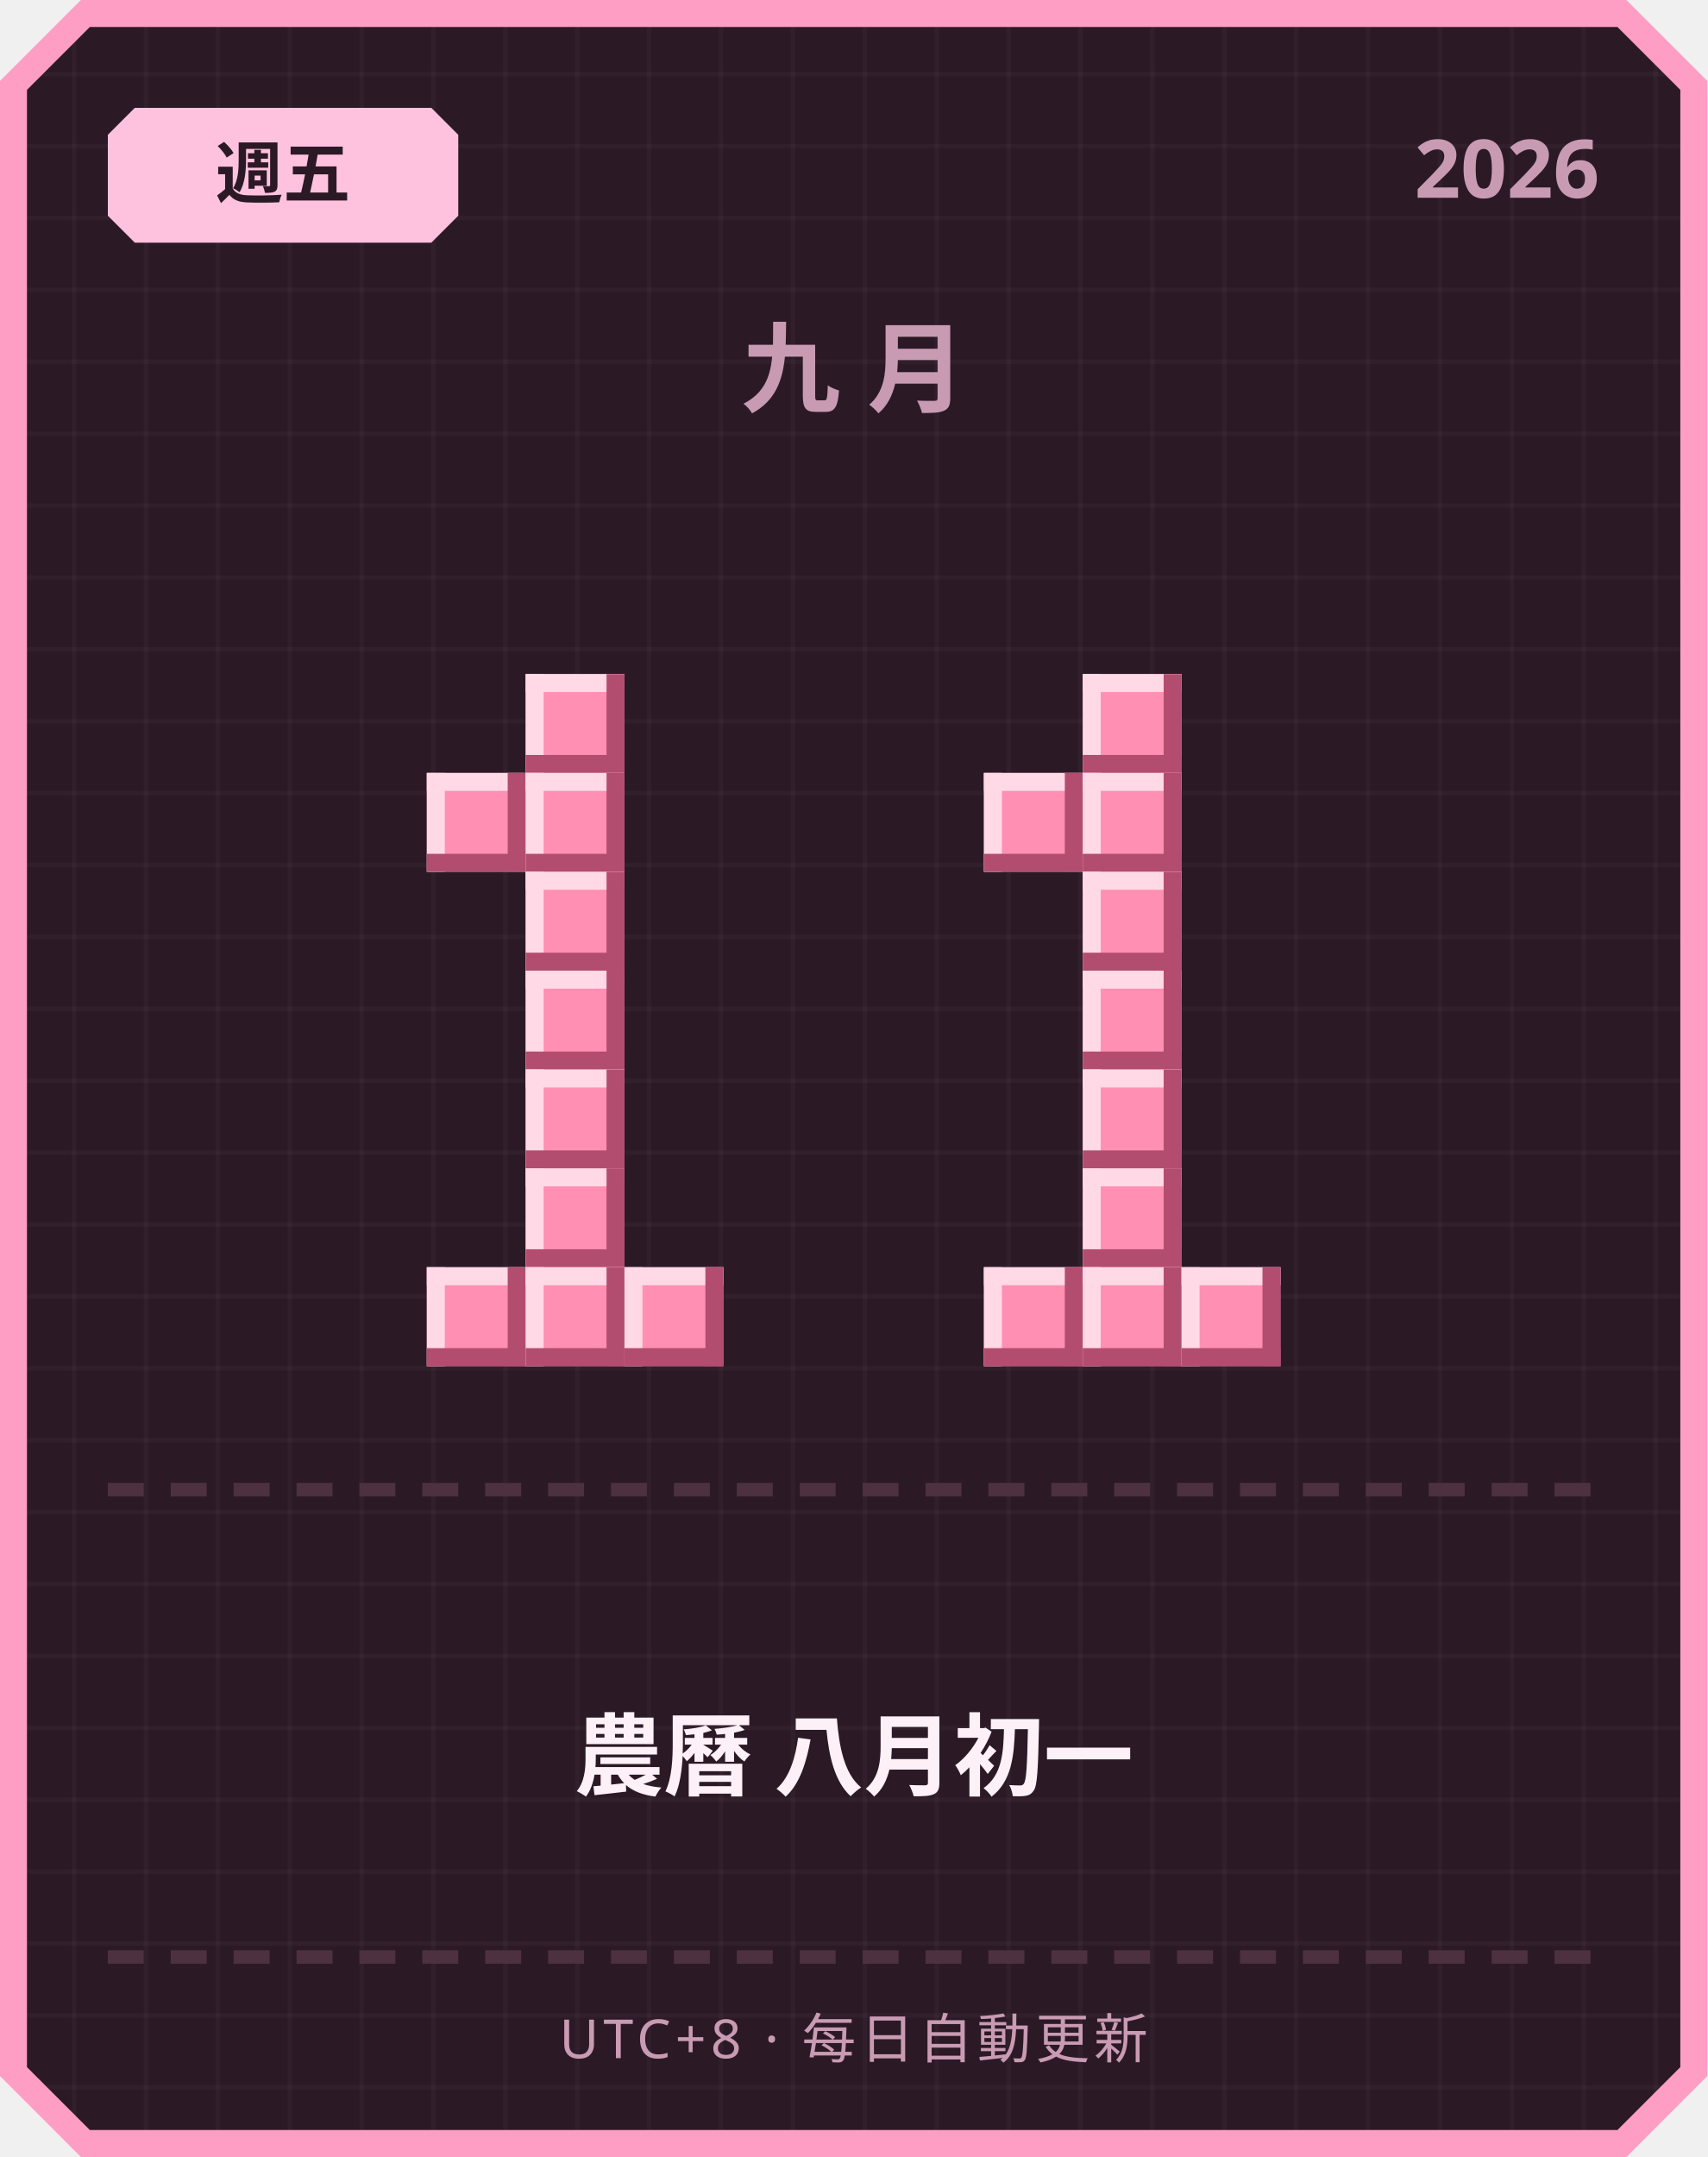
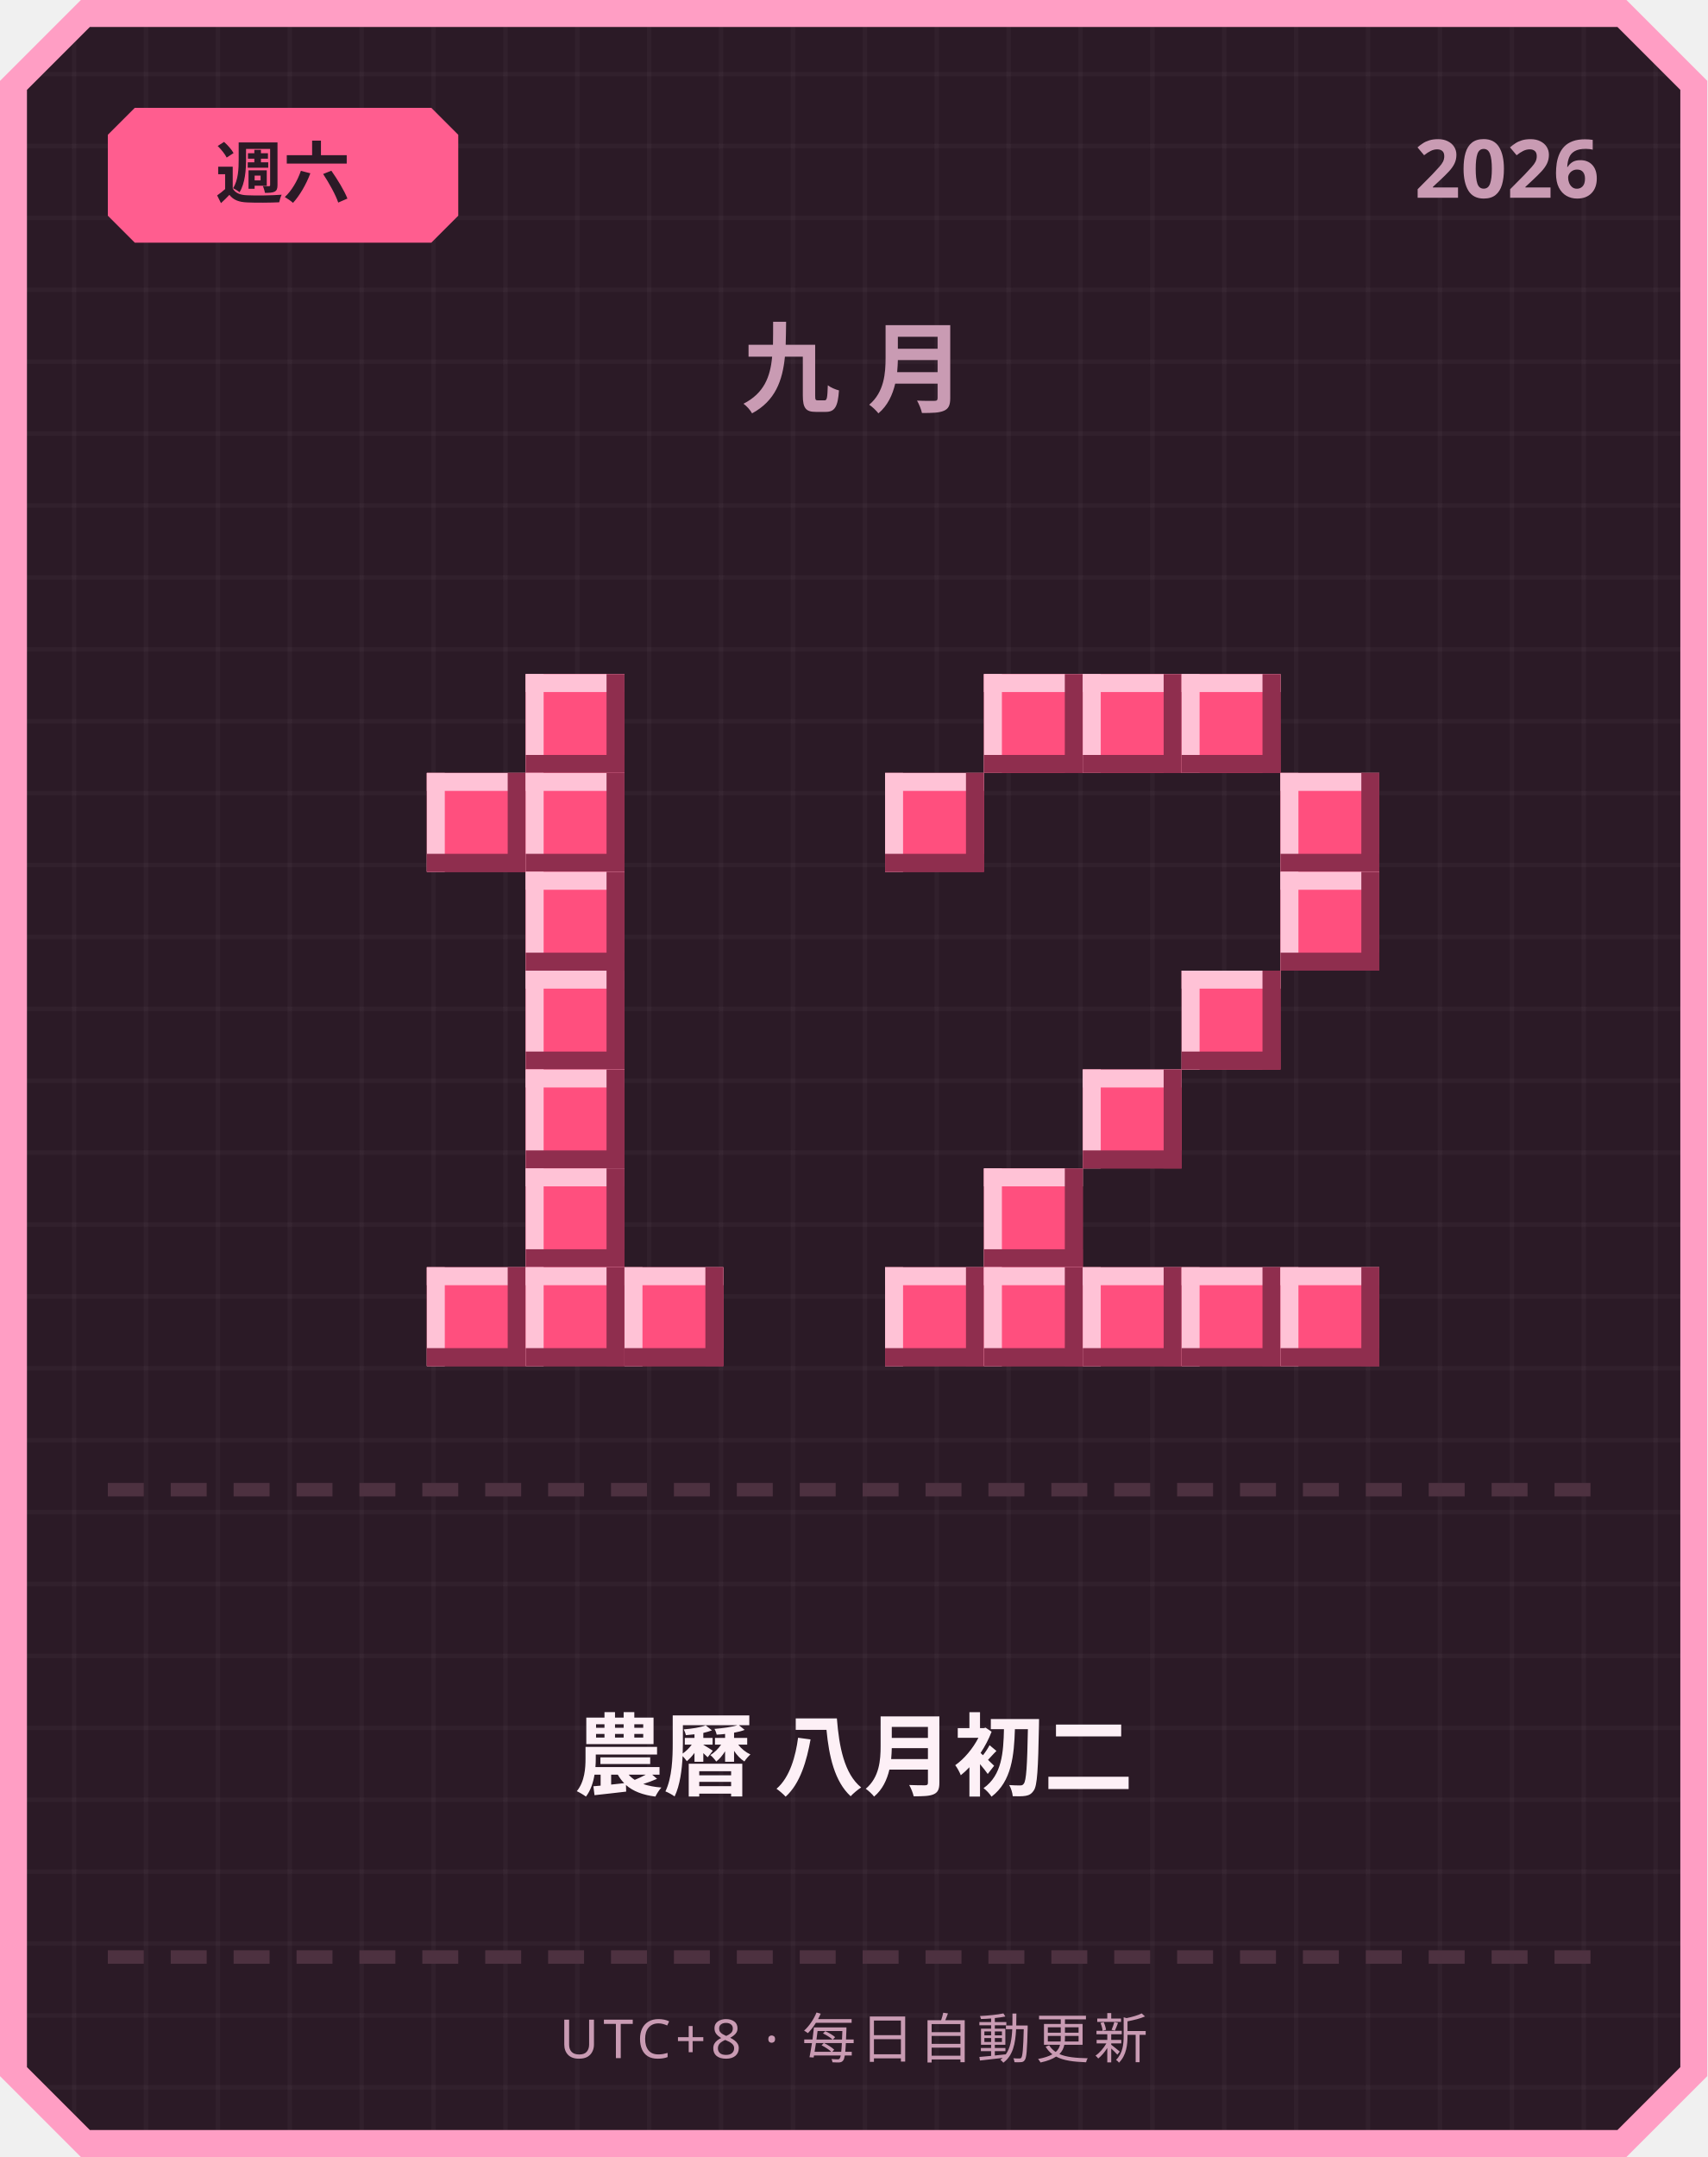
<svg xmlns="http://www.w3.org/2000/svg" width="380" height="480" viewBox="0 0 380 480">
  <defs>
    <pattern id="grid" width="16" height="16" patternUnits="userSpaceOnUse">
      <rect width="16" height="16" fill="#2b1a26" />
      <rect width="1" height="16" fill="#ffffff" opacity="0.03" />
      <rect width="16" height="1" fill="#ffffff" opacity="0.03" />
    </pattern>
  </defs>
  <path d="M 18,0 L 362,0 L 380,18 L 380,462 L 362,480 L 18,480 L 0,462 L 0,18 Z" fill="#ff9ec4" />
  <path d="M 20,6 L 360,6 L 374,20 L 374,460 L 360,474 L 20,474 L 6,460 L 6,20 Z" fill="url(#grid)" />
-   <path d="M 30,24 L 96,24 L 102,30 L 102,48 L 96,54 L 30,54 L 24,48 L 24,30 Z" fill="#ffc2de" />
-   <text x="63" y="44" text-anchor="middle" font-family="'Segoe UI', sans-serif" font-size="15" font-weight="700" fill="#2b1a26">週五</text>
+   <path d="M 30,24 L 96,24 L 102,30 L 102,48 L 96,54 L 30,54 L 24,48 L 24,30 Z" fill="#ff5d8f" />
+   <text x="63" y="44" text-anchor="middle" font-family="'Segoe UI', sans-serif" font-size="15" font-weight="700" fill="#2b1a26">週六</text>
  <text x="356" y="44" text-anchor="end" font-family="'Segoe UI', sans-serif" font-size="18" font-weight="700" fill="#c99bb3">2026</text>
  <text x="190" y="90" text-anchor="middle" font-family="'Segoe UI', sans-serif" font-size="22" font-weight="700" letter-spacing="6" fill="#c99bb3">九月</text>
-   <rect x="117" y="150" width="22" height="22" fill="#ff8fb3" />
-   <rect x="117" y="150" width="22" height="4" fill="#ffd9e6" />
-   <rect x="117" y="150" width="4" height="22" fill="#ffd9e6" />
-   <rect x="117" y="168" width="22" height="4" fill="#b34d70" />
-   <rect x="135" y="150" width="4" height="22" fill="#b34d70" />
-   <rect x="95" y="172" width="22" height="22" fill="#ff8fb3" />
-   <rect x="95" y="172" width="22" height="4" fill="#ffd9e6" />
-   <rect x="95" y="172" width="4" height="22" fill="#ffd9e6" />
-   <rect x="95" y="190" width="22" height="4" fill="#b34d70" />
-   <rect x="113" y="172" width="4" height="22" fill="#b34d70" />
-   <rect x="117" y="172" width="22" height="22" fill="#ff8fb3" />
-   <rect x="117" y="172" width="22" height="4" fill="#ffd9e6" />
-   <rect x="117" y="172" width="4" height="22" fill="#ffd9e6" />
-   <rect x="117" y="190" width="22" height="4" fill="#b34d70" />
-   <rect x="135" y="172" width="4" height="22" fill="#b34d70" />
-   <rect x="117" y="194" width="22" height="22" fill="#ff8fb3" />
-   <rect x="117" y="194" width="22" height="4" fill="#ffd9e6" />
-   <rect x="117" y="194" width="4" height="22" fill="#ffd9e6" />
-   <rect x="117" y="212" width="22" height="4" fill="#b34d70" />
-   <rect x="135" y="194" width="4" height="22" fill="#b34d70" />
-   <rect x="117" y="216" width="22" height="22" fill="#ff8fb3" />
-   <rect x="117" y="216" width="22" height="4" fill="#ffd9e6" />
-   <rect x="117" y="216" width="4" height="22" fill="#ffd9e6" />
-   <rect x="117" y="234" width="22" height="4" fill="#b34d70" />
-   <rect x="135" y="216" width="4" height="22" fill="#b34d70" />
-   <rect x="117" y="238" width="22" height="22" fill="#ff8fb3" />
-   <rect x="117" y="238" width="22" height="4" fill="#ffd9e6" />
-   <rect x="117" y="238" width="4" height="22" fill="#ffd9e6" />
-   <rect x="117" y="256" width="22" height="4" fill="#b34d70" />
-   <rect x="135" y="238" width="4" height="22" fill="#b34d70" />
-   <rect x="117" y="260" width="22" height="22" fill="#ff8fb3" />
-   <rect x="117" y="260" width="22" height="4" fill="#ffd9e6" />
-   <rect x="117" y="260" width="4" height="22" fill="#ffd9e6" />
-   <rect x="117" y="278" width="22" height="4" fill="#b34d70" />
-   <rect x="135" y="260" width="4" height="22" fill="#b34d70" />
-   <rect x="95" y="282" width="22" height="22" fill="#ff8fb3" />
-   <rect x="95" y="282" width="22" height="4" fill="#ffd9e6" />
-   <rect x="95" y="282" width="4" height="22" fill="#ffd9e6" />
-   <rect x="95" y="300" width="22" height="4" fill="#b34d70" />
-   <rect x="113" y="282" width="4" height="22" fill="#b34d70" />
-   <rect x="117" y="282" width="22" height="22" fill="#ff8fb3" />
-   <rect x="117" y="282" width="22" height="4" fill="#ffd9e6" />
-   <rect x="117" y="282" width="4" height="22" fill="#ffd9e6" />
-   <rect x="117" y="300" width="22" height="4" fill="#b34d70" />
-   <rect x="135" y="282" width="4" height="22" fill="#b34d70" />
-   <rect x="139" y="282" width="22" height="22" fill="#ff8fb3" />
-   <rect x="139" y="282" width="22" height="4" fill="#ffd9e6" />
-   <rect x="139" y="282" width="4" height="22" fill="#ffd9e6" />
-   <rect x="139" y="300" width="22" height="4" fill="#b34d70" />
-   <rect x="157" y="282" width="4" height="22" fill="#b34d70" />
-   <rect x="241" y="150" width="22" height="22" fill="#ff8fb3" />
-   <rect x="241" y="150" width="22" height="4" fill="#ffd9e6" />
-   <rect x="241" y="150" width="4" height="22" fill="#ffd9e6" />
-   <rect x="241" y="168" width="22" height="4" fill="#b34d70" />
-   <rect x="259" y="150" width="4" height="22" fill="#b34d70" />
-   <rect x="219" y="172" width="22" height="22" fill="#ff8fb3" />
-   <rect x="219" y="172" width="22" height="4" fill="#ffd9e6" />
-   <rect x="219" y="172" width="4" height="22" fill="#ffd9e6" />
-   <rect x="219" y="190" width="22" height="4" fill="#b34d70" />
-   <rect x="237" y="172" width="4" height="22" fill="#b34d70" />
-   <rect x="241" y="172" width="22" height="22" fill="#ff8fb3" />
-   <rect x="241" y="172" width="22" height="4" fill="#ffd9e6" />
-   <rect x="241" y="172" width="4" height="22" fill="#ffd9e6" />
-   <rect x="241" y="190" width="22" height="4" fill="#b34d70" />
-   <rect x="259" y="172" width="4" height="22" fill="#b34d70" />
-   <rect x="241" y="194" width="22" height="22" fill="#ff8fb3" />
-   <rect x="241" y="194" width="22" height="4" fill="#ffd9e6" />
-   <rect x="241" y="194" width="4" height="22" fill="#ffd9e6" />
-   <rect x="241" y="212" width="22" height="4" fill="#b34d70" />
-   <rect x="259" y="194" width="4" height="22" fill="#b34d70" />
-   <rect x="241" y="216" width="22" height="22" fill="#ff8fb3" />
-   <rect x="241" y="216" width="22" height="4" fill="#ffd9e6" />
-   <rect x="241" y="216" width="4" height="22" fill="#ffd9e6" />
-   <rect x="241" y="234" width="22" height="4" fill="#b34d70" />
-   <rect x="259" y="216" width="4" height="22" fill="#b34d70" />
-   <rect x="241" y="238" width="22" height="22" fill="#ff8fb3" />
-   <rect x="241" y="238" width="22" height="4" fill="#ffd9e6" />
-   <rect x="241" y="238" width="4" height="22" fill="#ffd9e6" />
-   <rect x="241" y="256" width="22" height="4" fill="#b34d70" />
-   <rect x="259" y="238" width="4" height="22" fill="#b34d70" />
-   <rect x="241" y="260" width="22" height="22" fill="#ff8fb3" />
-   <rect x="241" y="260" width="22" height="4" fill="#ffd9e6" />
-   <rect x="241" y="260" width="4" height="22" fill="#ffd9e6" />
-   <rect x="241" y="278" width="22" height="4" fill="#b34d70" />
-   <rect x="259" y="260" width="4" height="22" fill="#b34d70" />
-   <rect x="219" y="282" width="22" height="22" fill="#ff8fb3" />
-   <rect x="219" y="282" width="22" height="4" fill="#ffd9e6" />
-   <rect x="219" y="282" width="4" height="22" fill="#ffd9e6" />
-   <rect x="219" y="300" width="22" height="4" fill="#b34d70" />
-   <rect x="237" y="282" width="4" height="22" fill="#b34d70" />
-   <rect x="241" y="282" width="22" height="22" fill="#ff8fb3" />
-   <rect x="241" y="282" width="22" height="4" fill="#ffd9e6" />
-   <rect x="241" y="282" width="4" height="22" fill="#ffd9e6" />
-   <rect x="241" y="300" width="22" height="4" fill="#b34d70" />
-   <rect x="259" y="282" width="4" height="22" fill="#b34d70" />
-   <rect x="263" y="282" width="22" height="22" fill="#ff8fb3" />
-   <rect x="263" y="282" width="22" height="4" fill="#ffd9e6" />
-   <rect x="263" y="282" width="4" height="22" fill="#ffd9e6" />
-   <rect x="263" y="300" width="22" height="4" fill="#b34d70" />
-   <rect x="281" y="282" width="4" height="22" fill="#b34d70" />
+   <rect x="117" y="150" width="22" height="22" fill="#ff4f7e" />
+   <rect x="117" y="150" width="22" height="4" fill="#ffc2d6" />
+   <rect x="117" y="150" width="4" height="22" fill="#ffc2d6" />
+   <rect x="117" y="168" width="22" height="4" fill="#8f2e4e" />
+   <rect x="135" y="150" width="4" height="22" fill="#8f2e4e" />
+   <rect x="95" y="172" width="22" height="22" fill="#ff4f7e" />
+   <rect x="95" y="172" width="22" height="4" fill="#ffc2d6" />
+   <rect x="95" y="172" width="4" height="22" fill="#ffc2d6" />
+   <rect x="95" y="190" width="22" height="4" fill="#8f2e4e" />
+   <rect x="113" y="172" width="4" height="22" fill="#8f2e4e" />
+   <rect x="117" y="172" width="22" height="22" fill="#ff4f7e" />
+   <rect x="117" y="172" width="22" height="4" fill="#ffc2d6" />
+   <rect x="117" y="172" width="4" height="22" fill="#ffc2d6" />
+   <rect x="117" y="190" width="22" height="4" fill="#8f2e4e" />
+   <rect x="135" y="172" width="4" height="22" fill="#8f2e4e" />
+   <rect x="117" y="194" width="22" height="22" fill="#ff4f7e" />
+   <rect x="117" y="194" width="22" height="4" fill="#ffc2d6" />
+   <rect x="117" y="194" width="4" height="22" fill="#ffc2d6" />
+   <rect x="117" y="212" width="22" height="4" fill="#8f2e4e" />
+   <rect x="135" y="194" width="4" height="22" fill="#8f2e4e" />
+   <rect x="117" y="216" width="22" height="22" fill="#ff4f7e" />
+   <rect x="117" y="216" width="22" height="4" fill="#ffc2d6" />
+   <rect x="117" y="216" width="4" height="22" fill="#ffc2d6" />
+   <rect x="117" y="234" width="22" height="4" fill="#8f2e4e" />
+   <rect x="135" y="216" width="4" height="22" fill="#8f2e4e" />
+   <rect x="117" y="238" width="22" height="22" fill="#ff4f7e" />
+   <rect x="117" y="238" width="22" height="4" fill="#ffc2d6" />
+   <rect x="117" y="238" width="4" height="22" fill="#ffc2d6" />
+   <rect x="117" y="256" width="22" height="4" fill="#8f2e4e" />
+   <rect x="135" y="238" width="4" height="22" fill="#8f2e4e" />
+   <rect x="117" y="260" width="22" height="22" fill="#ff4f7e" />
+   <rect x="117" y="260" width="22" height="4" fill="#ffc2d6" />
+   <rect x="117" y="260" width="4" height="22" fill="#ffc2d6" />
+   <rect x="117" y="278" width="22" height="4" fill="#8f2e4e" />
+   <rect x="135" y="260" width="4" height="22" fill="#8f2e4e" />
+   <rect x="95" y="282" width="22" height="22" fill="#ff4f7e" />
+   <rect x="95" y="282" width="22" height="4" fill="#ffc2d6" />
+   <rect x="95" y="282" width="4" height="22" fill="#ffc2d6" />
+   <rect x="95" y="300" width="22" height="4" fill="#8f2e4e" />
+   <rect x="113" y="282" width="4" height="22" fill="#8f2e4e" />
+   <rect x="117" y="282" width="22" height="22" fill="#ff4f7e" />
+   <rect x="117" y="282" width="22" height="4" fill="#ffc2d6" />
+   <rect x="117" y="282" width="4" height="22" fill="#ffc2d6" />
+   <rect x="117" y="300" width="22" height="4" fill="#8f2e4e" />
+   <rect x="135" y="282" width="4" height="22" fill="#8f2e4e" />
+   <rect x="139" y="282" width="22" height="22" fill="#ff4f7e" />
+   <rect x="139" y="282" width="22" height="4" fill="#ffc2d6" />
+   <rect x="139" y="282" width="4" height="22" fill="#ffc2d6" />
+   <rect x="139" y="300" width="22" height="4" fill="#8f2e4e" />
+   <rect x="157" y="282" width="4" height="22" fill="#8f2e4e" />
+   <rect x="219" y="150" width="22" height="22" fill="#ff4f7e" />
+   <rect x="219" y="150" width="22" height="4" fill="#ffc2d6" />
+   <rect x="219" y="150" width="4" height="22" fill="#ffc2d6" />
+   <rect x="219" y="168" width="22" height="4" fill="#8f2e4e" />
+   <rect x="237" y="150" width="4" height="22" fill="#8f2e4e" />
+   <rect x="241" y="150" width="22" height="22" fill="#ff4f7e" />
+   <rect x="241" y="150" width="22" height="4" fill="#ffc2d6" />
+   <rect x="241" y="150" width="4" height="22" fill="#ffc2d6" />
+   <rect x="241" y="168" width="22" height="4" fill="#8f2e4e" />
+   <rect x="259" y="150" width="4" height="22" fill="#8f2e4e" />
+   <rect x="263" y="150" width="22" height="22" fill="#ff4f7e" />
+   <rect x="263" y="150" width="22" height="4" fill="#ffc2d6" />
+   <rect x="263" y="150" width="4" height="22" fill="#ffc2d6" />
+   <rect x="263" y="168" width="22" height="4" fill="#8f2e4e" />
+   <rect x="281" y="150" width="4" height="22" fill="#8f2e4e" />
+   <rect x="197" y="172" width="22" height="22" fill="#ff4f7e" />
+   <rect x="197" y="172" width="22" height="4" fill="#ffc2d6" />
+   <rect x="197" y="172" width="4" height="22" fill="#ffc2d6" />
+   <rect x="197" y="190" width="22" height="4" fill="#8f2e4e" />
+   <rect x="215" y="172" width="4" height="22" fill="#8f2e4e" />
+   <rect x="285" y="172" width="22" height="22" fill="#ff4f7e" />
+   <rect x="285" y="172" width="22" height="4" fill="#ffc2d6" />
+   <rect x="285" y="172" width="4" height="22" fill="#ffc2d6" />
+   <rect x="285" y="190" width="22" height="4" fill="#8f2e4e" />
+   <rect x="303" y="172" width="4" height="22" fill="#8f2e4e" />
+   <rect x="285" y="194" width="22" height="22" fill="#ff4f7e" />
+   <rect x="285" y="194" width="22" height="4" fill="#ffc2d6" />
+   <rect x="285" y="194" width="4" height="22" fill="#ffc2d6" />
+   <rect x="285" y="212" width="22" height="4" fill="#8f2e4e" />
+   <rect x="303" y="194" width="4" height="22" fill="#8f2e4e" />
+   <rect x="263" y="216" width="22" height="22" fill="#ff4f7e" />
+   <rect x="263" y="216" width="22" height="4" fill="#ffc2d6" />
+   <rect x="263" y="216" width="4" height="22" fill="#ffc2d6" />
+   <rect x="263" y="234" width="22" height="4" fill="#8f2e4e" />
+   <rect x="281" y="216" width="4" height="22" fill="#8f2e4e" />
+   <rect x="241" y="238" width="22" height="22" fill="#ff4f7e" />
+   <rect x="241" y="238" width="22" height="4" fill="#ffc2d6" />
+   <rect x="241" y="238" width="4" height="22" fill="#ffc2d6" />
+   <rect x="241" y="256" width="22" height="4" fill="#8f2e4e" />
+   <rect x="259" y="238" width="4" height="22" fill="#8f2e4e" />
+   <rect x="219" y="260" width="22" height="22" fill="#ff4f7e" />
+   <rect x="219" y="260" width="22" height="4" fill="#ffc2d6" />
+   <rect x="219" y="260" width="4" height="22" fill="#ffc2d6" />
+   <rect x="219" y="278" width="22" height="4" fill="#8f2e4e" />
+   <rect x="237" y="260" width="4" height="22" fill="#8f2e4e" />
+   <rect x="197" y="282" width="22" height="22" fill="#ff4f7e" />
+   <rect x="197" y="282" width="22" height="4" fill="#ffc2d6" />
+   <rect x="197" y="282" width="4" height="22" fill="#ffc2d6" />
+   <rect x="197" y="300" width="22" height="4" fill="#8f2e4e" />
+   <rect x="215" y="282" width="4" height="22" fill="#8f2e4e" />
+   <rect x="219" y="282" width="22" height="22" fill="#ff4f7e" />
+   <rect x="219" y="282" width="22" height="4" fill="#ffc2d6" />
+   <rect x="219" y="282" width="4" height="22" fill="#ffc2d6" />
+   <rect x="219" y="300" width="22" height="4" fill="#8f2e4e" />
+   <rect x="237" y="282" width="4" height="22" fill="#8f2e4e" />
+   <rect x="241" y="282" width="22" height="22" fill="#ff4f7e" />
+   <rect x="241" y="282" width="22" height="4" fill="#ffc2d6" />
+   <rect x="241" y="282" width="4" height="22" fill="#ffc2d6" />
+   <rect x="241" y="300" width="22" height="4" fill="#8f2e4e" />
+   <rect x="259" y="282" width="4" height="22" fill="#8f2e4e" />
+   <rect x="263" y="282" width="22" height="22" fill="#ff4f7e" />
+   <rect x="263" y="282" width="22" height="4" fill="#ffc2d6" />
+   <rect x="263" y="282" width="4" height="22" fill="#ffc2d6" />
+   <rect x="263" y="300" width="22" height="4" fill="#8f2e4e" />
+   <rect x="281" y="282" width="4" height="22" fill="#8f2e4e" />
+   <rect x="285" y="282" width="22" height="22" fill="#ff4f7e" />
+   <rect x="285" y="282" width="22" height="4" fill="#ffc2d6" />
+   <rect x="285" y="282" width="4" height="22" fill="#ffc2d6" />
+   <rect x="285" y="300" width="22" height="4" fill="#8f2e4e" />
+   <rect x="303" y="282" width="4" height="22" fill="#8f2e4e" />
  <rect x="24" y="330" width="8" height="3" fill="#4d3140" />
  <rect x="38" y="330" width="8" height="3" fill="#4d3140" />
  <rect x="52" y="330" width="8" height="3" fill="#4d3140" />
  <rect x="66" y="330" width="8" height="3" fill="#4d3140" />
  <rect x="80" y="330" width="8" height="3" fill="#4d3140" />
  <rect x="94" y="330" width="8" height="3" fill="#4d3140" />
  <rect x="108" y="330" width="8" height="3" fill="#4d3140" />
  <rect x="122" y="330" width="8" height="3" fill="#4d3140" />
  <rect x="136" y="330" width="8" height="3" fill="#4d3140" />
  <rect x="150" y="330" width="8" height="3" fill="#4d3140" />
  <rect x="164" y="330" width="8" height="3" fill="#4d3140" />
  <rect x="178" y="330" width="8" height="3" fill="#4d3140" />
  <rect x="192" y="330" width="8" height="3" fill="#4d3140" />
  <rect x="206" y="330" width="8" height="3" fill="#4d3140" />
  <rect x="220" y="330" width="8" height="3" fill="#4d3140" />
  <rect x="234" y="330" width="8" height="3" fill="#4d3140" />
  <rect x="248" y="330" width="8" height="3" fill="#4d3140" />
  <rect x="262" y="330" width="8" height="3" fill="#4d3140" />
  <rect x="276" y="330" width="8" height="3" fill="#4d3140" />
  <rect x="290" y="330" width="8" height="3" fill="#4d3140" />
  <rect x="304" y="330" width="8" height="3" fill="#4d3140" />
  <rect x="318" y="330" width="8" height="3" fill="#4d3140" />
  <rect x="332" y="330" width="8" height="3" fill="#4d3140" />
  <rect x="346" y="330" width="8" height="3" fill="#4d3140" />
-   <text x="190" y="398" text-anchor="middle" font-family="'Segoe UI', 'Microsoft JhengHei', sans-serif" font-size="20" font-weight="700" fill="#fdf0f6">農曆 八月初一</text>
+   <text x="190" y="398" text-anchor="middle" font-family="'Segoe UI', 'Microsoft JhengHei', sans-serif" font-size="20" font-weight="700" fill="#fdf0f6">農曆 八月初二</text>
  <rect x="24" y="434" width="8" height="3" fill="#4d3140" />
  <rect x="38" y="434" width="8" height="3" fill="#4d3140" />
  <rect x="52" y="434" width="8" height="3" fill="#4d3140" />
  <rect x="66" y="434" width="8" height="3" fill="#4d3140" />
  <rect x="80" y="434" width="8" height="3" fill="#4d3140" />
  <rect x="94" y="434" width="8" height="3" fill="#4d3140" />
  <rect x="108" y="434" width="8" height="3" fill="#4d3140" />
  <rect x="122" y="434" width="8" height="3" fill="#4d3140" />
  <rect x="136" y="434" width="8" height="3" fill="#4d3140" />
  <rect x="150" y="434" width="8" height="3" fill="#4d3140" />
  <rect x="164" y="434" width="8" height="3" fill="#4d3140" />
  <rect x="178" y="434" width="8" height="3" fill="#4d3140" />
  <rect x="192" y="434" width="8" height="3" fill="#4d3140" />
  <rect x="206" y="434" width="8" height="3" fill="#4d3140" />
  <rect x="220" y="434" width="8" height="3" fill="#4d3140" />
  <rect x="234" y="434" width="8" height="3" fill="#4d3140" />
  <rect x="248" y="434" width="8" height="3" fill="#4d3140" />
  <rect x="262" y="434" width="8" height="3" fill="#4d3140" />
  <rect x="276" y="434" width="8" height="3" fill="#4d3140" />
  <rect x="290" y="434" width="8" height="3" fill="#4d3140" />
  <rect x="304" y="434" width="8" height="3" fill="#4d3140" />
  <rect x="318" y="434" width="8" height="3" fill="#4d3140" />
  <rect x="332" y="434" width="8" height="3" fill="#4d3140" />
  <rect x="346" y="434" width="8" height="3" fill="#4d3140" />
  <text x="190" y="458" text-anchor="middle" font-family="'Segoe UI', sans-serif" font-size="12" letter-spacing="1" fill="#c99bb3">UTC+8 · 每日自動更新</text>
</svg>
